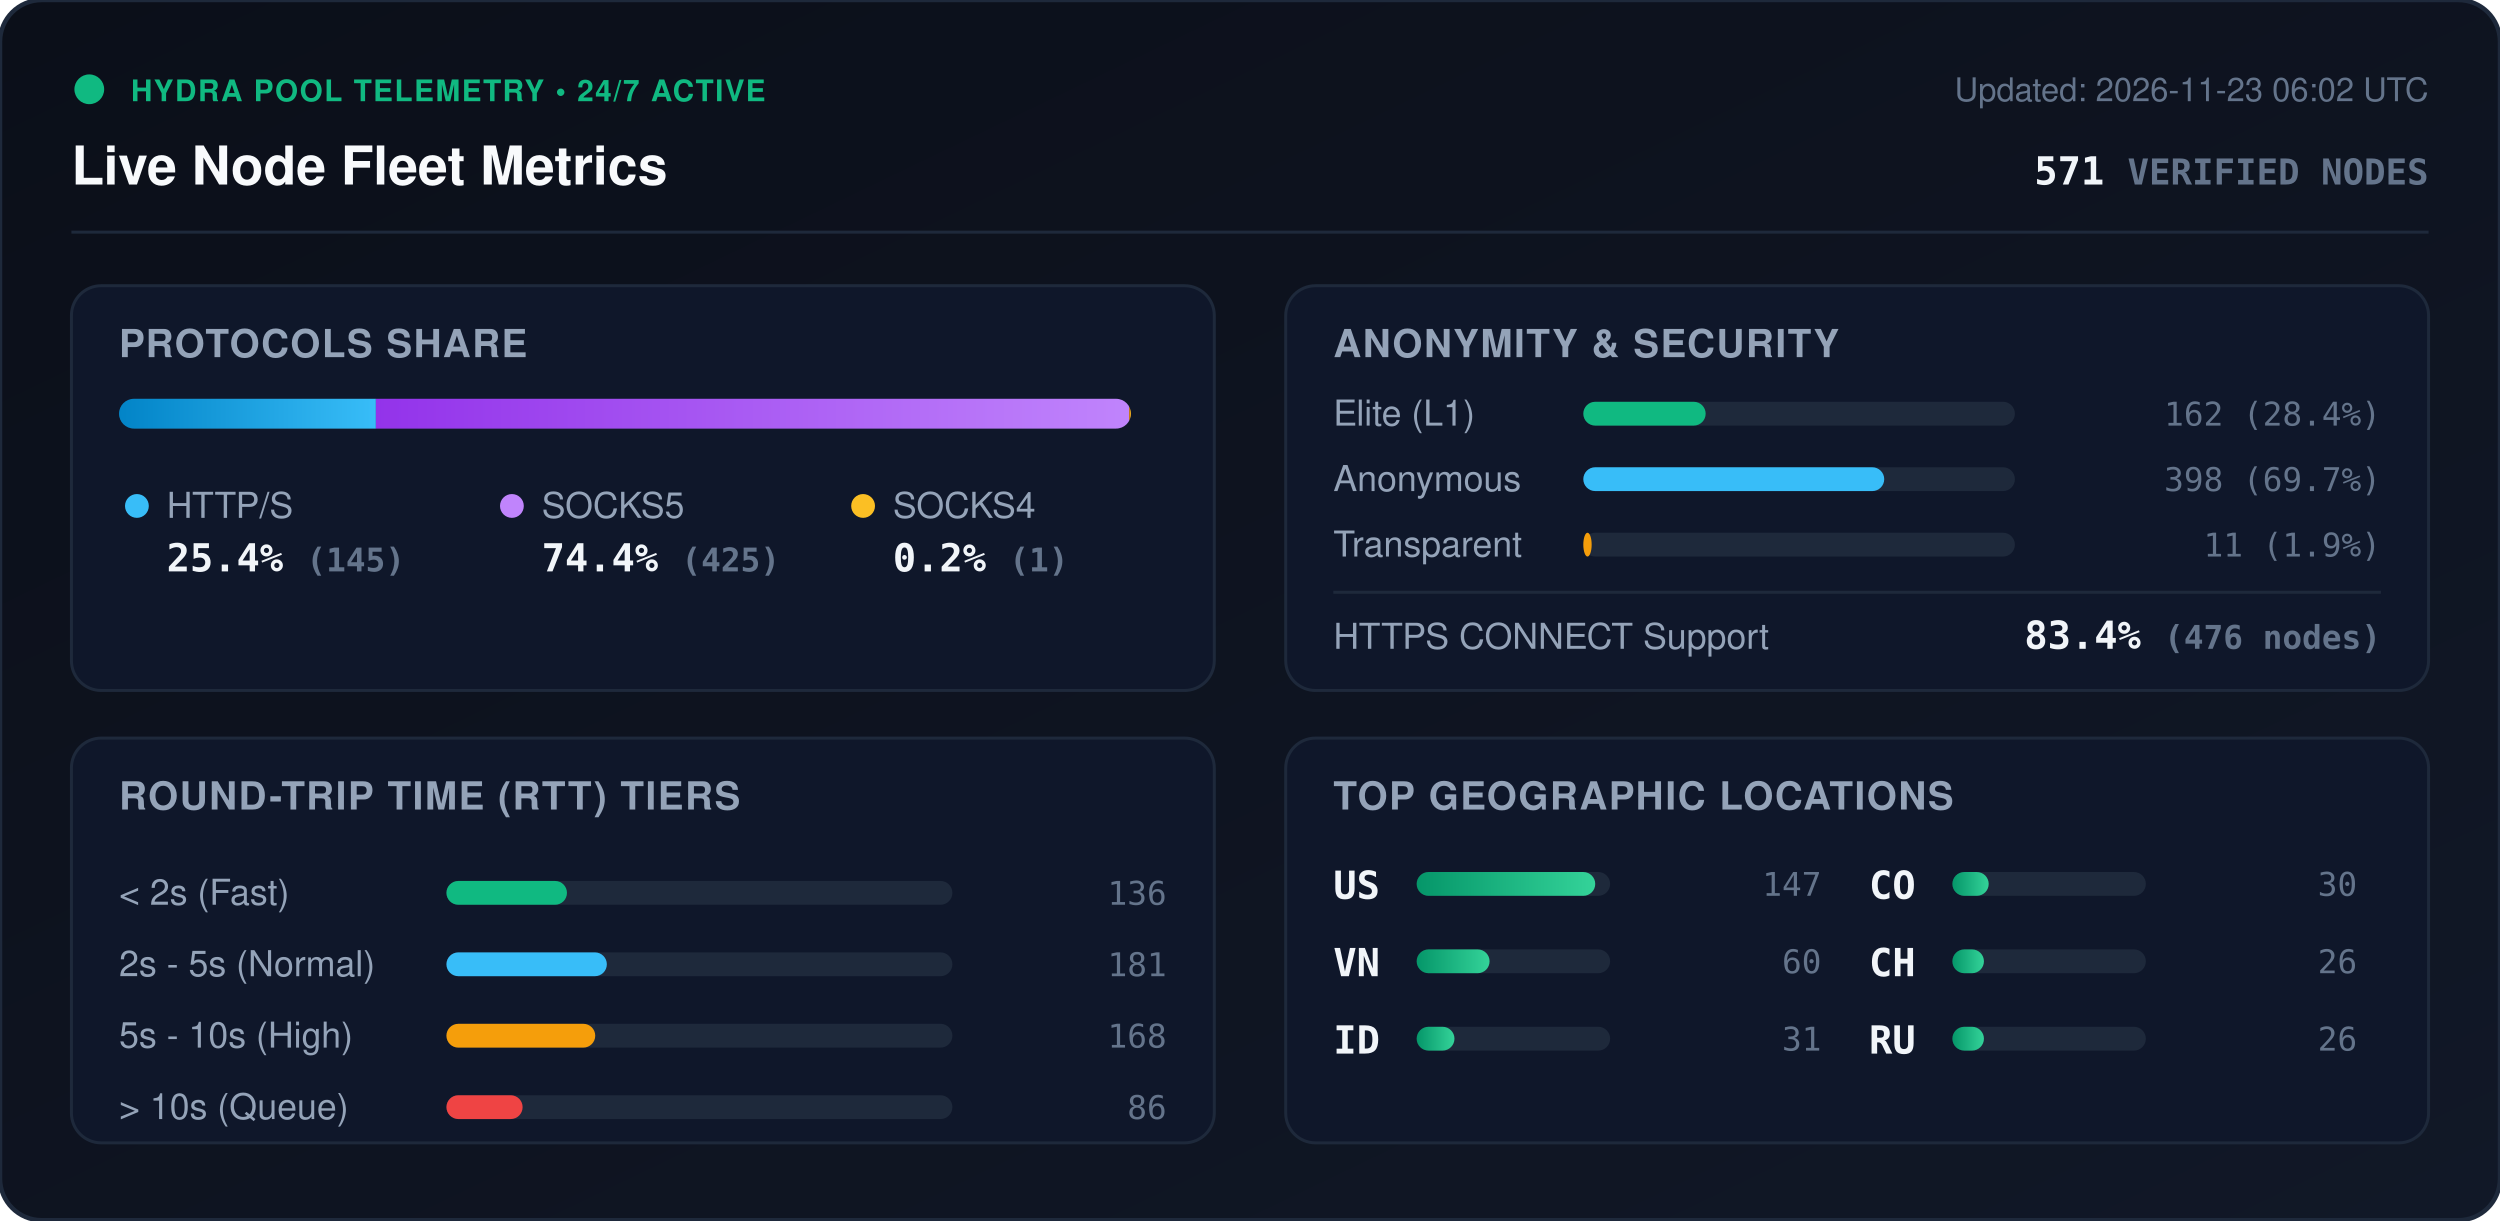
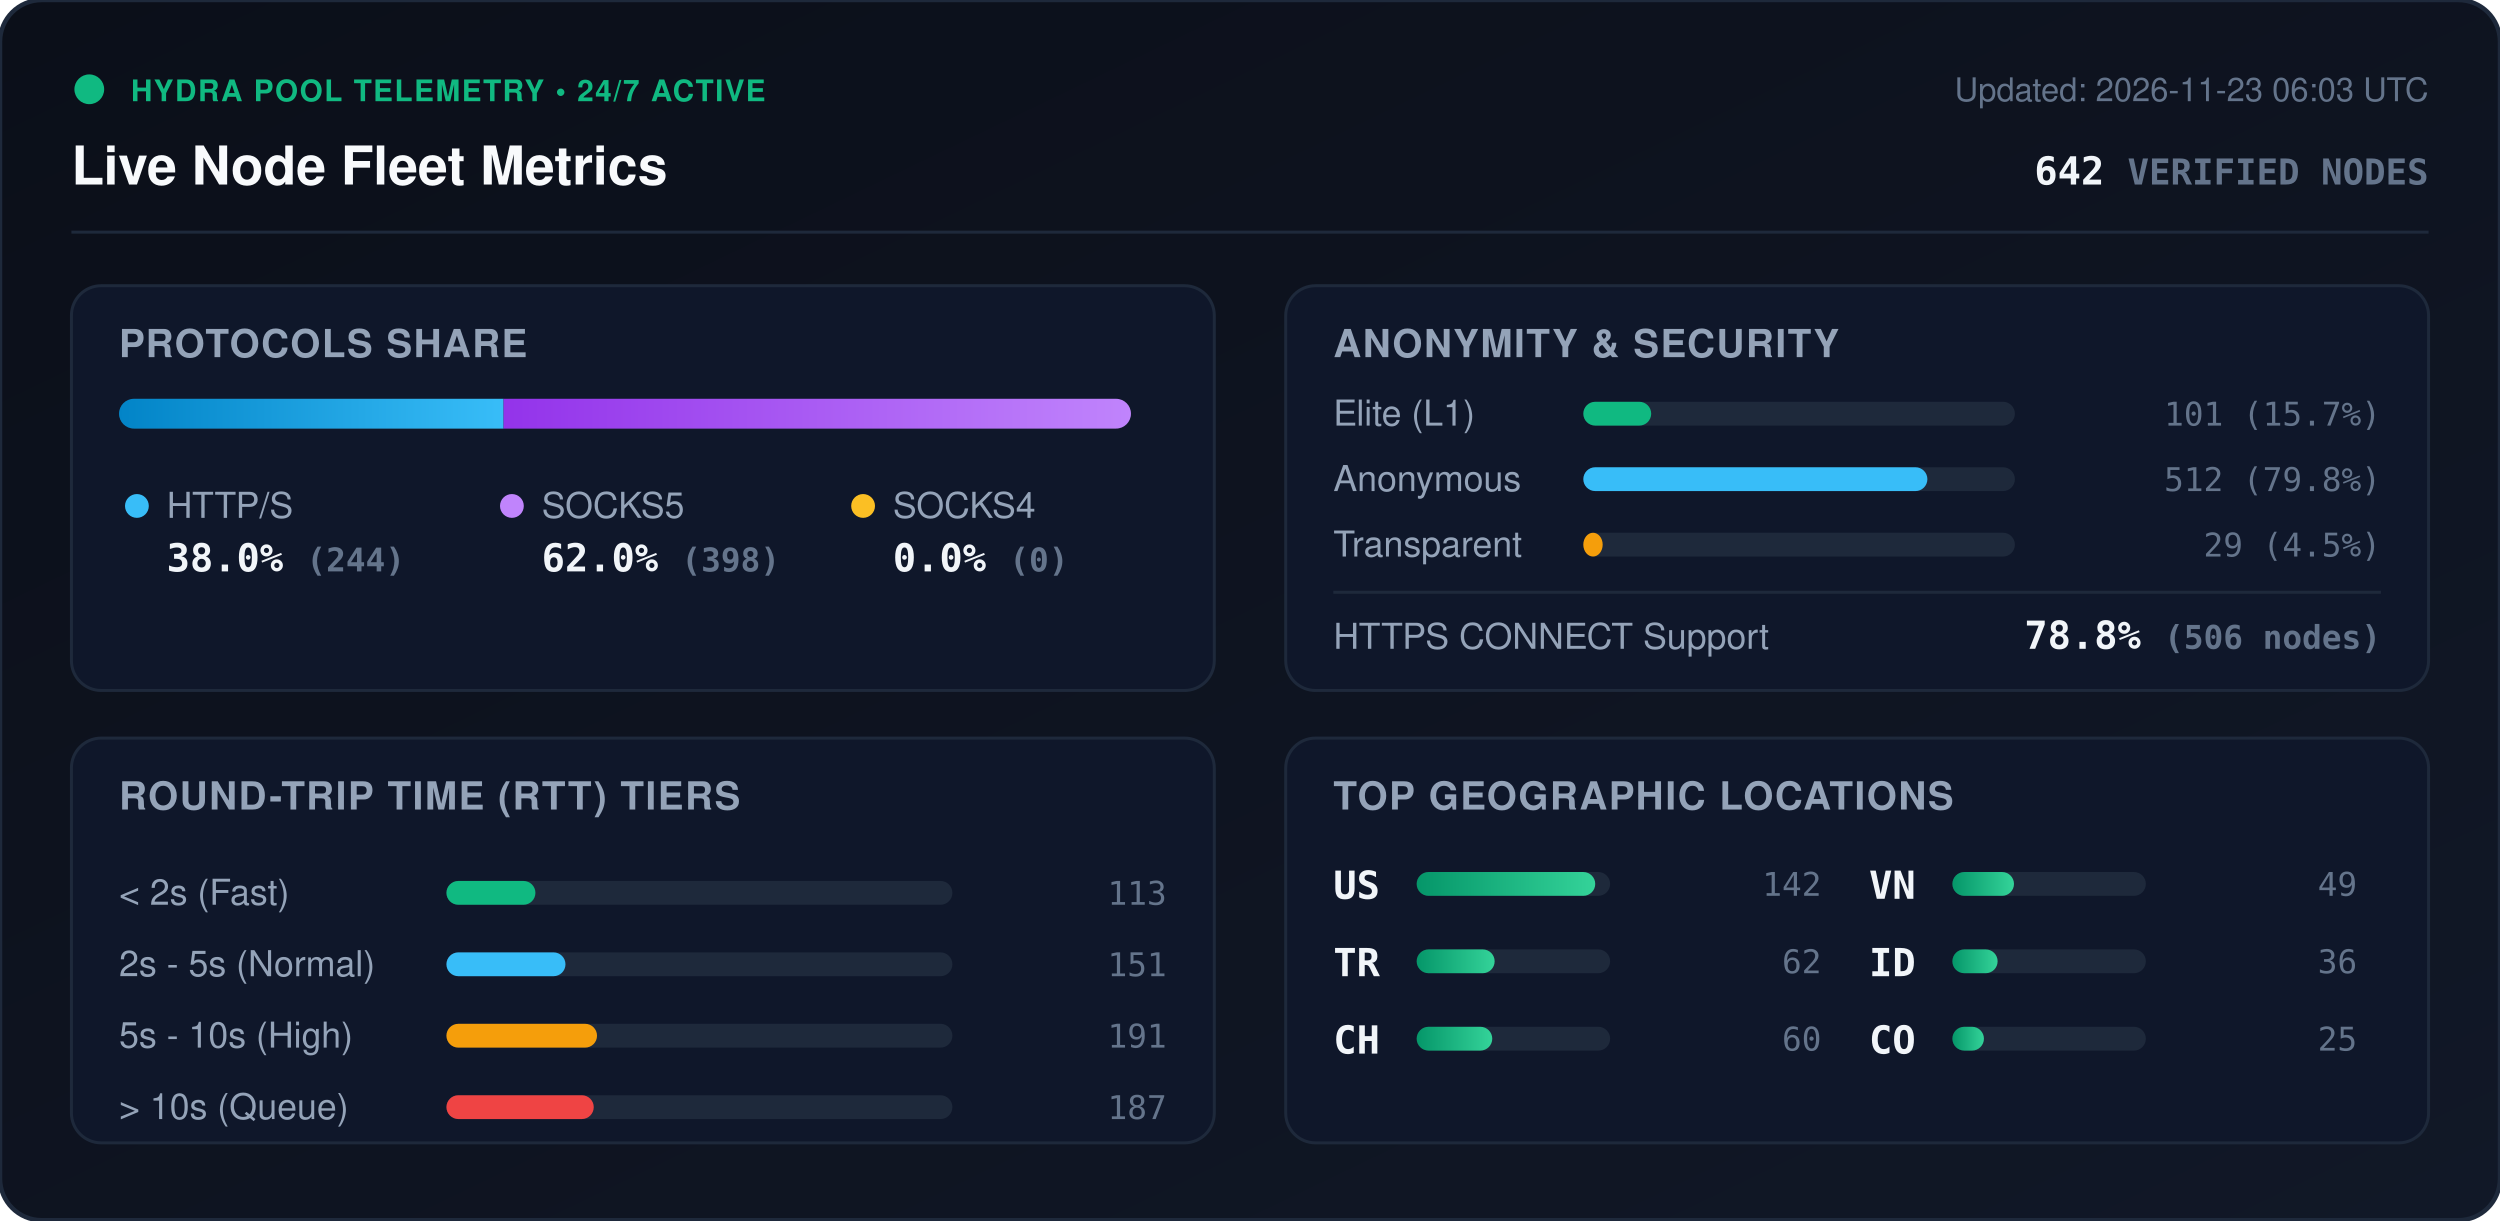
<svg xmlns="http://www.w3.org/2000/svg" viewBox="0 0 840 410" width="840" height="410" style="max-width: 100%; height: auto;">
  <defs>
    <linearGradient id="bg" x1="0%" y1="0%" x2="100%" y2="100%">
      <stop offset="0%" stop-color="#0b0f19" />
      <stop offset="100%" stop-color="#111827" />
    </linearGradient>
    <linearGradient id="bar-http" x1="0%" y1="0%" x2="100%" y2="0%">
      <stop offset="0%" stop-color="#0284c7" />
      <stop offset="100%" stop-color="#38bdf8" />
    </linearGradient>
    <linearGradient id="bar-socks5" x1="0%" y1="0%" x2="100%" y2="0%">
      <stop offset="0%" stop-color="#9333ea" />
      <stop offset="100%" stop-color="#c084fc" />
    </linearGradient>
    <linearGradient id="bar-socks4" x1="0%" y1="0%" x2="100%" y2="0%">
      <stop offset="0%" stop-color="#d97706" />
      <stop offset="100%" stop-color="#fbbf24" />
    </linearGradient>
    <linearGradient id="bar-green" x1="0%" y1="0%" x2="100%" y2="0%">
      <stop offset="0%" stop-color="#059669" />
      <stop offset="100%" stop-color="#34d399" />
    </linearGradient>
    <clipPath id="prog-track-clip">
      <rect width="340.0" height="10" rx="5" />
    </clipPath>
    <style>
      .title { font: 700 18px -apple-system, BlinkMacSystemFont, 'Segoe UI', Helvetica, Arial, sans-serif; fill: #f8fafc; }
      .sub { font: 500 11px -apple-system, BlinkMacSystemFont, 'Segoe UI', Helvetica, Arial, sans-serif; fill: #64748b; }
      .section-hdr { font: 600 13px -apple-system, BlinkMacSystemFont, 'Segoe UI', Helvetica, Arial, sans-serif; fill: #94a3b8; letter-spacing: 0.5px; }
      .metric-val { font: 700 13px -apple-system, BlinkMacSystemFont, 'Segoe UI', Helvetica, Arial, sans-serif; fill: #f1f5f9; }
      .metric-lbl { font: 500 12px -apple-system, BlinkMacSystemFont, 'Segoe UI', Helvetica, Arial, sans-serif; fill: #94a3b8; }
      .badge-txt { font: 700 10px -apple-system, BlinkMacSystemFont, 'Segoe UI', Helvetica, Arial, sans-serif; fill: #10b981; letter-spacing: 0.5px; }
      .mono { font-family: ui-monospace, SFMono-Regular, Menlo, Monaco, Consolas, monospace; }
      .pulse { animation: beacon 2s infinite ease-in-out; }
      @keyframes beacon { 0%, 100% { opacity: 1; } 50% { opacity: 0.35; } }
    </style>
  </defs>
  <rect width="840" height="410" rx="14" fill="url(#bg)" stroke="#1e293b" stroke-width="1.5" />
  <g transform="translate(24, 24)">
    <circle cx="6" cy="6" r="5" fill="#10b981" class="pulse" />
    <text x="20" y="10" class="badge-txt">HYDRA POOL TELEMETRY • 24/7 ACTIVE</text>
    <text x="0" y="38" class="title">Live Node Fleet Metrics</text>
-     <text x="792" y="10" text-anchor="end" class="sub">Updated: 2026-11-23 06:02 UTC</text>
-     <text x="792" y="38" text-anchor="end" class="metric-val mono" fill="#38bdf8">571 <tspan font-size="12" fill="#64748b">VERIFIED NODES</tspan>
+     <text x="792" y="10" text-anchor="end" class="sub">Updated: 2026-11-23 06:03 UTC</text>
+     <text x="792" y="38" text-anchor="end" class="metric-val mono" fill="#38bdf8">642 <tspan font-size="12" fill="#64748b">VERIFIED NODES</tspan>
    </text>
  </g>
  <line x1="24" y1="78" x2="816" y2="78" stroke="#1e293b" stroke-width="1" />
  <g transform="translate(24, 96)">
    <rect width="384" height="136" rx="10" fill="#0f172a" stroke="#1e293b" />
    <text x="16" y="24" class="section-hdr">PROTOCOLS SHARE</text>
    <g transform="translate(16, 38)">
      <rect width="340.0" height="10" rx="5" fill="#1e293b" />
      <g clip-path="url(#prog-track-clip)">
-         <rect x="0" width="86.3" height="10" fill="url(#bar-http)" />
-         <rect x="86.3" width="253.1" height="10" fill="url(#bar-socks5)" />
-         <rect x="339.4" width="0.6" height="10" fill="url(#bar-socks4)" />
+         <rect x="0" width="129.2" height="10" fill="url(#bar-http)" />
+         <rect x="129.2" width="210.8" height="10" fill="url(#bar-socks5)" />
+         <rect x="340.0" width="0.0" height="10" fill="url(#bar-socks4)" />
      </g>
    </g>
    <g transform="translate(16, 68)">
      <circle cx="6" cy="6" r="4" fill="#38bdf8" />
      <text x="16" y="10" class="metric-lbl">HTTP/S</text>
-       <text x="16" y="28" class="metric-val mono">25.4% <tspan font-size="11" fill="#64748b">(145)</tspan>
+       <text x="16" y="28" class="metric-val mono">38.0% <tspan font-size="11" fill="#64748b">(244)</tspan>
      </text>
      <circle cx="132" cy="6" r="4" fill="#c084fc" />
      <text x="142" y="10" class="metric-lbl">SOCKS5</text>
-       <text x="142" y="28" class="metric-val mono">74.4% <tspan font-size="11" fill="#64748b">(425)</tspan>
+       <text x="142" y="28" class="metric-val mono">62.0% <tspan font-size="11" fill="#64748b">(398)</tspan>
      </text>
      <circle cx="250" cy="6" r="4" fill="#fbbf24" />
      <text x="260" y="10" class="metric-lbl">SOCKS4</text>
-       <text x="260" y="28" class="metric-val mono">0.2% <tspan font-size="11" fill="#64748b">(1)</tspan>
+       <text x="260" y="28" class="metric-val mono">0.0% <tspan font-size="11" fill="#64748b">(0)</tspan>
      </text>
    </g>
  </g>
  <g transform="translate(432, 96)">
    <rect width="384" height="136" rx="10" fill="#0f172a" stroke="#1e293b" />
    <text x="16" y="24" class="section-hdr">ANONYMITY &amp; SECURITY</text>
    <text x="16" y="47" class="metric-lbl">Elite (L1)</text>
    <rect x="100" y="39" width="145.0" height="8" rx="4" fill="#1e293b" />
-     <rect x="100" y="39" width="41.1" height="8" rx="4" fill="#10b981" />
-     <text x="368" y="47" text-anchor="end" class="mono sub" fill="#e2e8f0">162 (28.4%)</text>
+     <rect x="100" y="39" width="22.8" height="8" rx="4" fill="#10b981" />
+     <text x="368" y="47" text-anchor="end" class="mono sub" fill="#e2e8f0">101 (15.7%)</text>
    <text x="16" y="69" class="metric-lbl">Anonymous</text>
    <rect x="100" y="61" width="145.0" height="8" rx="4" fill="#1e293b" />
-     <rect x="100" y="61" width="101.1" height="8" rx="4" fill="#38bdf8" />
-     <text x="368" y="69" text-anchor="end" class="mono sub" fill="#e2e8f0">398 (69.7%)</text>
+     <rect x="100" y="61" width="115.6" height="8" rx="4" fill="#38bdf8" />
+     <text x="368" y="69" text-anchor="end" class="mono sub" fill="#e2e8f0">512 (79.8%)</text>
    <text x="16" y="91" class="metric-lbl">Transparent</text>
    <rect x="100" y="83" width="145.0" height="8" rx="4" fill="#1e293b" />
-     <rect x="100" y="83" width="2.8" height="8" rx="4" fill="#f59e0b" />
-     <text x="368" y="91" text-anchor="end" class="mono sub" fill="#e2e8f0">11 (1.9%)</text>
+     <rect x="100" y="83" width="6.5" height="8" rx="4" fill="#f59e0b" />
+     <text x="368" y="91" text-anchor="end" class="mono sub" fill="#e2e8f0">29 (4.5%)</text>
    <line x1="16" y1="103" x2="368" y2="103" stroke="#1e293b" stroke-width="1" />
    <text x="16" y="122" class="metric-lbl">HTTPS CONNECT Support</text>
-     <text x="368" y="122" text-anchor="end" class="metric-val mono" fill="#34d399">83.4% <tspan font-size="11" fill="#64748b">(476 nodes)</tspan>
+     <text x="368" y="122" text-anchor="end" class="metric-val mono" fill="#34d399">78.8% <tspan font-size="11" fill="#64748b">(506 nodes)</tspan>
    </text>
  </g>
  <g transform="translate(24, 248)">
    <rect width="384" height="136" rx="10" fill="#0f172a" stroke="#1e293b" />
    <text x="16" y="24" class="section-hdr">ROUND-TRIP TIME (RTT) TIERS</text>
    <g transform="translate(16, 42)">
      <text x="0" y="14" class="metric-lbl">&lt; 2s (Fast)</text>
      <rect x="110" y="6" width="170" height="8" rx="4" fill="#1e293b" />
-       <rect x="110" y="6" width="40.5" height="8" rx="4" fill="#10b981" />
-       <text x="352" y="14" text-anchor="end" class="mono sub">136</text>
+       <rect x="110" y="6" width="29.9" height="8" rx="4" fill="#10b981" />
+       <text x="352" y="14" text-anchor="end" class="mono sub">113</text>
      <text x="0" y="38" class="metric-lbl">2s - 5s (Normal)</text>
      <rect x="110" y="30" width="170" height="8" rx="4" fill="#1e293b" />
-       <rect x="110" y="30" width="53.9" height="8" rx="4" fill="#38bdf8" />
-       <text x="352" y="38" text-anchor="end" class="mono sub">181</text>
+       <rect x="110" y="30" width="40.0" height="8" rx="4" fill="#38bdf8" />
+       <text x="352" y="38" text-anchor="end" class="mono sub">151</text>
      <text x="0" y="62" class="metric-lbl">5s - 10s (High)</text>
      <rect x="110" y="54" width="170" height="8" rx="4" fill="#1e293b" />
-       <rect x="110" y="54" width="50.0" height="8" rx="4" fill="#f59e0b" />
-       <text x="352" y="62" text-anchor="end" class="mono sub">168</text>
+       <rect x="110" y="54" width="50.6" height="8" rx="4" fill="#f59e0b" />
+       <text x="352" y="62" text-anchor="end" class="mono sub">191</text>
      <text x="0" y="86" class="metric-lbl">&gt; 10s (Queue)</text>
      <rect x="110" y="78" width="170" height="8" rx="4" fill="#1e293b" />
-       <rect x="110" y="78" width="25.6" height="8" rx="4" fill="#ef4444" />
-       <text x="352" y="86" text-anchor="end" class="mono sub">86</text>
+       <rect x="110" y="78" width="49.5" height="8" rx="4" fill="#ef4444" />
+       <text x="352" y="86" text-anchor="end" class="mono sub">187</text>
    </g>
  </g>
  <g transform="translate(432, 248)">
    <rect width="384" height="136" rx="10" fill="#0f172a" stroke="#1e293b" />
    <text x="16" y="24" class="section-hdr">TOP GEOGRAPHIC LOCATIONS</text>
    <g transform="translate(16, 42)">
      <g transform="translate(0, 0)">
        <text x="0" y="12" class="mono metric-val" font-size="12">US</text>
        <rect x="28" y="3" width="65" height="8" rx="4" fill="#1e293b" />
        <rect x="28" y="3" width="60.0" height="8" rx="4" fill="url(#bar-green)" />
-         <text x="164" y="11" text-anchor="end" class="mono sub">147</text>
+         <text x="164" y="11" text-anchor="end" class="mono sub">142</text>
      </g>
      <g transform="translate(0, 26)">
+         <text x="0" y="12" class="mono metric-val" font-size="12">TR</text>
+         <rect x="28" y="3" width="65" height="8" rx="4" fill="#1e293b" />
+         <rect x="28" y="3" width="26.2" height="8" rx="4" fill="url(#bar-green)" />
+         <text x="164" y="11" text-anchor="end" class="mono sub">62</text>
+       </g>
+       <g transform="translate(0, 52)">
+         <text x="0" y="12" class="mono metric-val" font-size="12">CH</text>
+         <rect x="28" y="3" width="65" height="8" rx="4" fill="#1e293b" />
+         <rect x="28" y="3" width="25.4" height="8" rx="4" fill="url(#bar-green)" />
+         <text x="164" y="11" text-anchor="end" class="mono sub">60</text>
+       </g>
+       <g transform="translate(180, 0)">
        <text x="0" y="12" class="mono metric-val" font-size="12">VN</text>
        <rect x="28" y="3" width="65" height="8" rx="4" fill="#1e293b" />
-         <rect x="28" y="3" width="24.5" height="8" rx="4" fill="url(#bar-green)" />
-         <text x="164" y="11" text-anchor="end" class="mono sub">60</text>
+         <rect x="28" y="3" width="20.7" height="8" rx="4" fill="url(#bar-green)" />
+         <text x="164" y="11" text-anchor="end" class="mono sub">49</text>
      </g>
-       <g transform="translate(0, 52)">
+       <g transform="translate(180, 26)">
        <text x="0" y="12" class="mono metric-val" font-size="12">ID</text>
        <rect x="28" y="3" width="65" height="8" rx="4" fill="#1e293b" />
-         <rect x="28" y="3" width="12.7" height="8" rx="4" fill="url(#bar-green)" />
-         <text x="164" y="11" text-anchor="end" class="mono sub">31</text>
+         <rect x="28" y="3" width="15.2" height="8" rx="4" fill="url(#bar-green)" />
+         <text x="164" y="11" text-anchor="end" class="mono sub">36</text>
      </g>
-       <g transform="translate(180, 0)">
+       <g transform="translate(180, 52)">
        <text x="0" y="12" class="mono metric-val" font-size="12">CO</text>
        <rect x="28" y="3" width="65" height="8" rx="4" fill="#1e293b" />
-         <rect x="28" y="3" width="12.2" height="8" rx="4" fill="url(#bar-green)" />
-         <text x="164" y="11" text-anchor="end" class="mono sub">30</text>
-       </g>
-       <g transform="translate(180, 26)">
-         <text x="0" y="12" class="mono metric-val" font-size="12">CH</text>
-         <rect x="28" y="3" width="65" height="8" rx="4" fill="#1e293b" />
        <rect x="28" y="3" width="10.6" height="8" rx="4" fill="url(#bar-green)" />
-         <text x="164" y="11" text-anchor="end" class="mono sub">26</text>
-       </g>
-       <g transform="translate(180, 52)">
-         <text x="0" y="12" class="mono metric-val" font-size="12">RU</text>
-         <rect x="28" y="3" width="65" height="8" rx="4" fill="#1e293b" />
-         <rect x="28" y="3" width="10.6" height="8" rx="4" fill="url(#bar-green)" />
-         <text x="164" y="11" text-anchor="end" class="mono sub">26</text>
+         <text x="164" y="11" text-anchor="end" class="mono sub">25</text>
      </g>
    </g>
  </g>
</svg>
